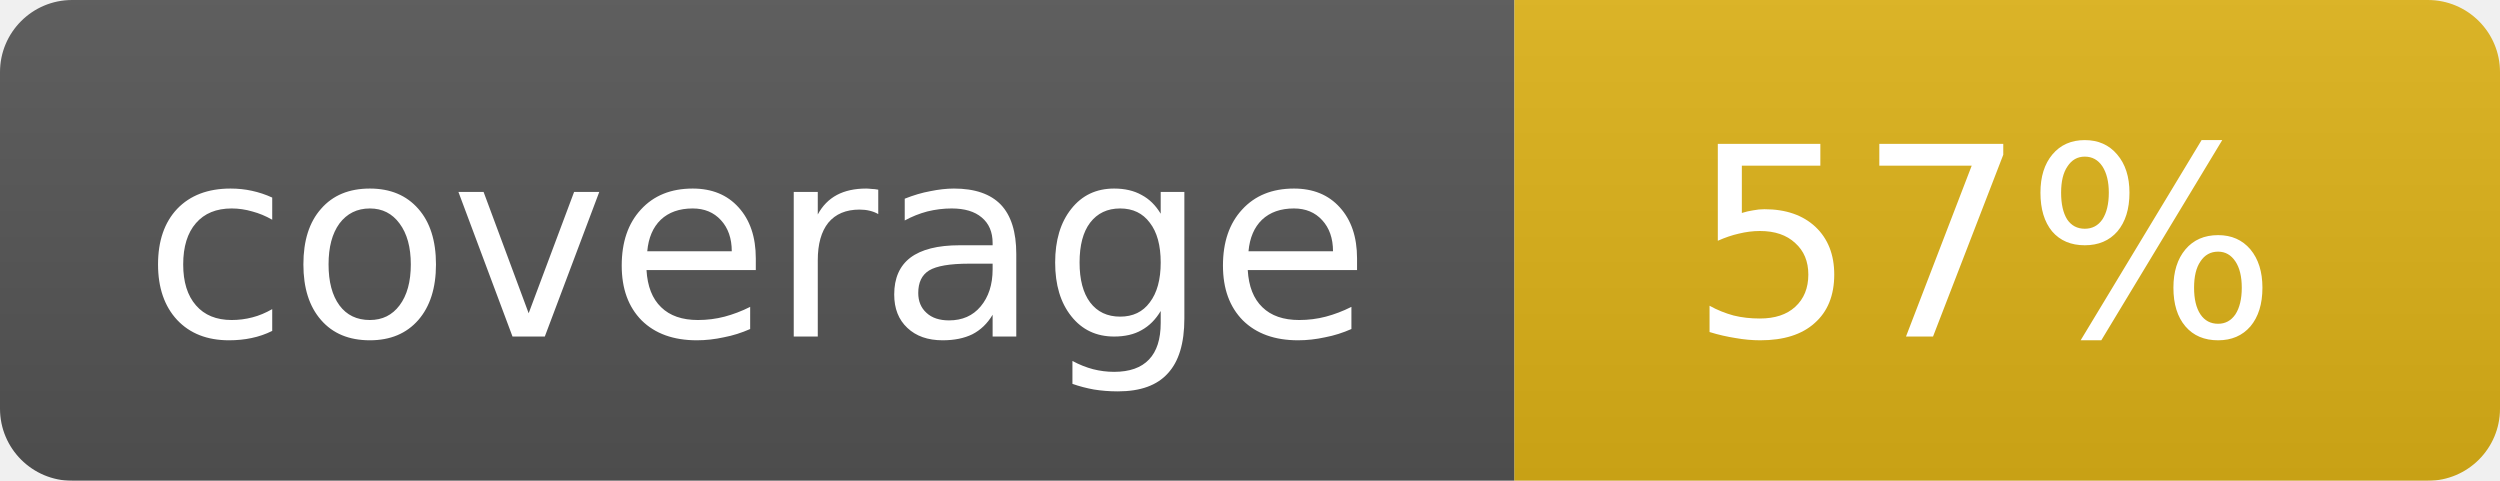
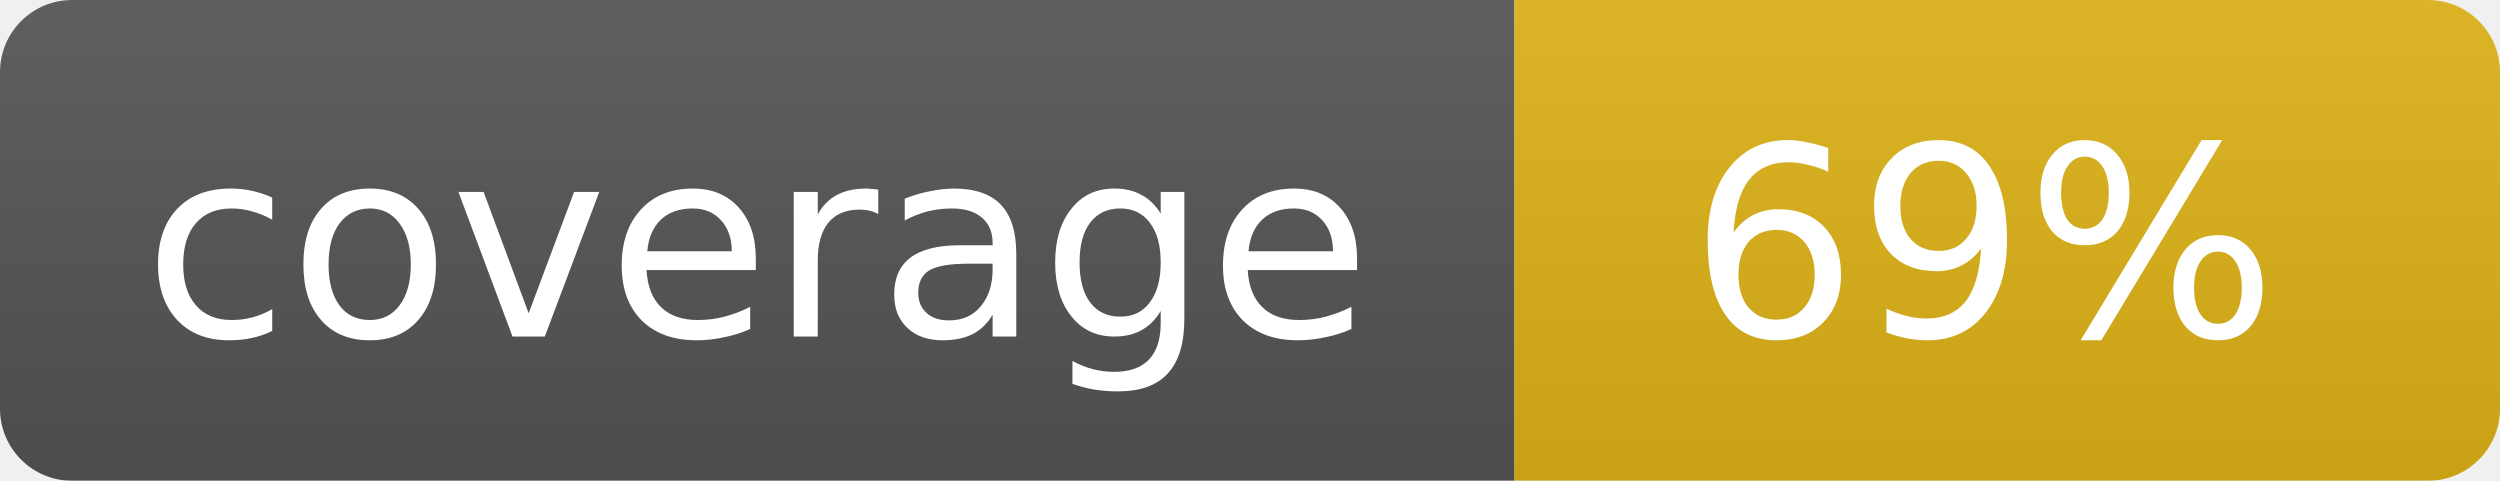
<svg xmlns="http://www.w3.org/2000/svg" width="104" height="20">
  <linearGradient id="b" x2="0" y2="100%">
    <stop offset="0" stop-color="#bbb" stop-opacity=".1" />
    <stop offset="1" stop-opacity=".1" />
  </linearGradient>
  <mask id="a">
    <rect width="104" height="20" rx="3" fill="#fff" />
  </mask>
  <g mask="url(#a)">
    <path fill="#555" d="M0 0h63v20H0z" />
    <path fill="#dfb317" d="M63 0h41v20H63z" />
    <path fill="url(#b)" d="M0 0h104v20H0z" />
  </g>
  <g fill="#fff" text-anchor="middle" font-family="DejaVu Sans,Verdana,Geneva,sans-serif" font-size="11">
    <text x="31.5" y="14">coverage</text>
-     <text x="82.5" y="14">57%</text>
+     <text x="82.5" y="14">69%</text>
  </g>
</svg>
